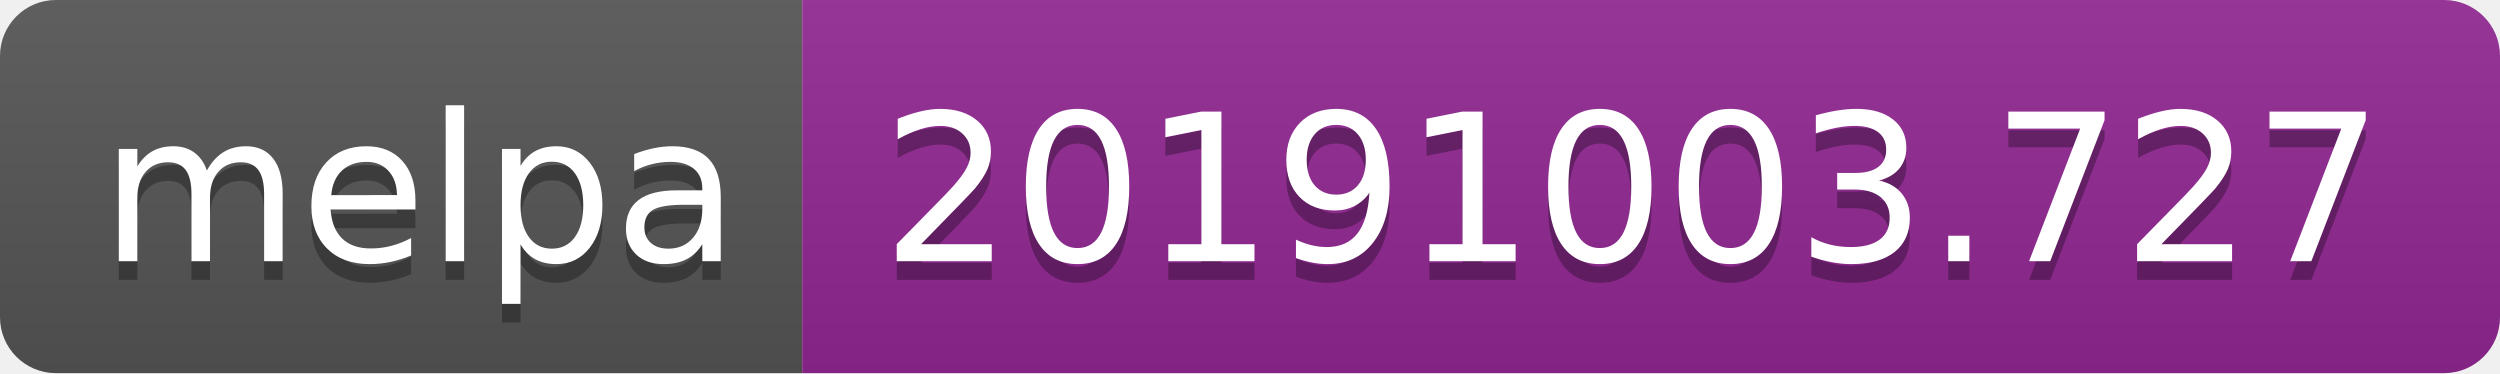
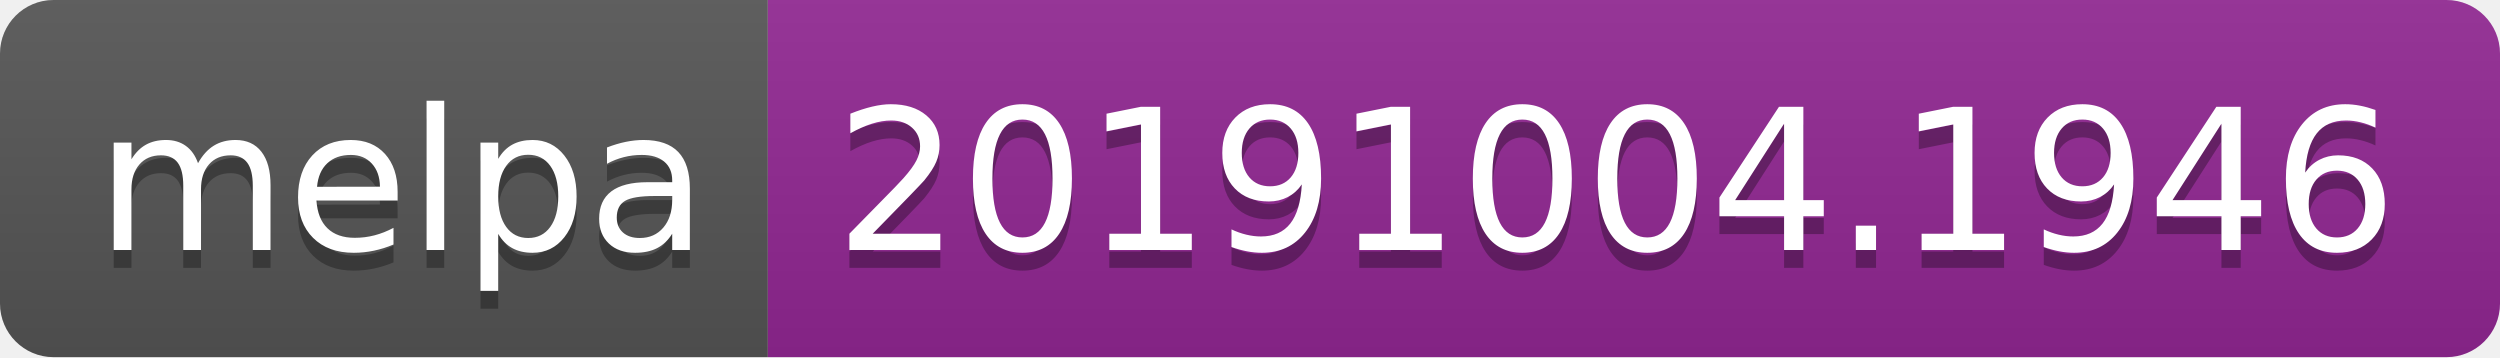
- <svg xmlns="http://www.w3.org/2000/svg" width="134" height="20">
+ <svg xmlns="http://www.w3.org/2000/svg" width="140" height="20">
  <linearGradient id="b" x2="0" y2="100%">
    <stop offset="0" stop-color="#bbb" stop-opacity=".1" />
    <stop offset="1" stop-opacity=".1" />
  </linearGradient>
  <clipPath id="a">
-     <rect width="134" height="20" rx="3" fill="#fff" />
+     <rect width="140" height="20" rx="3" fill="#fff" />
  </clipPath>
  <g clip-path="url(#a)">
    <path fill="#555" d="M0 0h43v20H0z" />
-     <path fill="#922793" d="M43 0h91v20H43z" />
-     <path fill="url(#b)" d="M0 0h134v20H0z" />
+     <path fill="#922793" d="M43 0h97v20H43z" />
+     <path fill="url(#b)" d="M0 0h140v20H0z" />
  </g>
  <g fill="#fff" text-anchor="middle" font-family="DejaVu Sans,Verdana,Geneva,sans-serif" font-size="110">
    <text x="225" y="150" fill="#010101" fill-opacity=".3" transform="scale(.1)" textLength="330">melpa</text>
    <text x="225" y="140" transform="scale(.1)" textLength="330">melpa</text>
-     <text x="875" y="150" fill="#010101" fill-opacity=".3" transform="scale(.1)" textLength="810">20191003.727</text>
-     <text x="875" y="140" transform="scale(.1)" textLength="810">20191003.727</text>
+     <text x="905" y="150" fill="#010101" fill-opacity=".3" transform="scale(.1)" textLength="870">20191004.1946</text>
+     <text x="905" y="140" transform="scale(.1)" textLength="870">20191004.1946</text>
  </g>
</svg>
